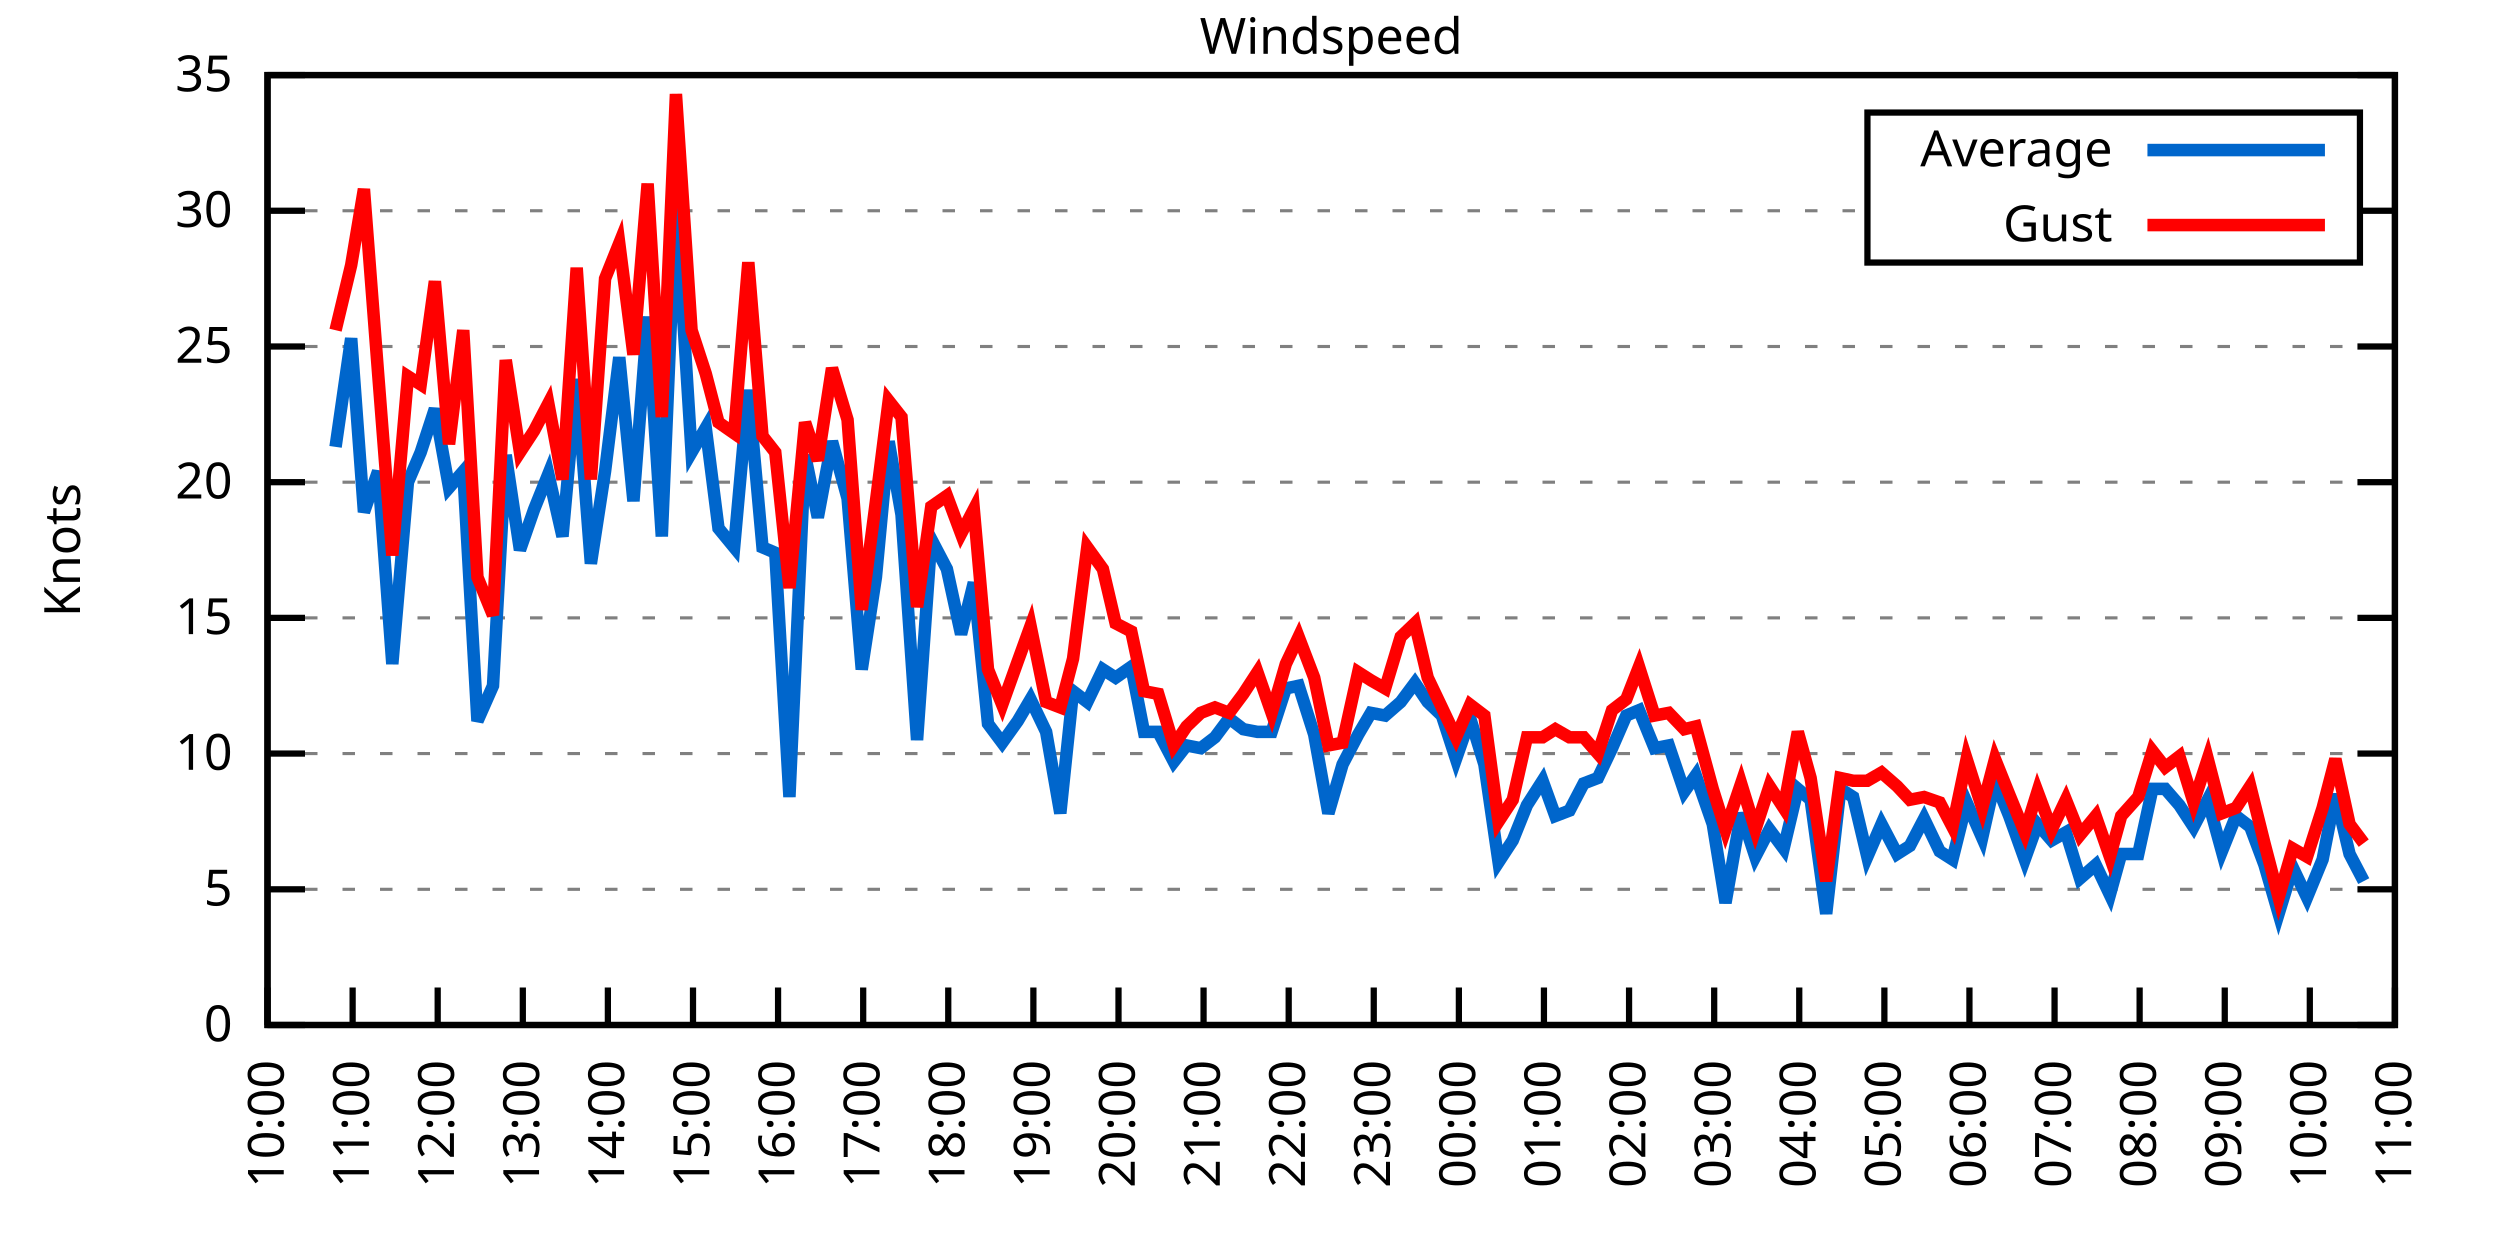
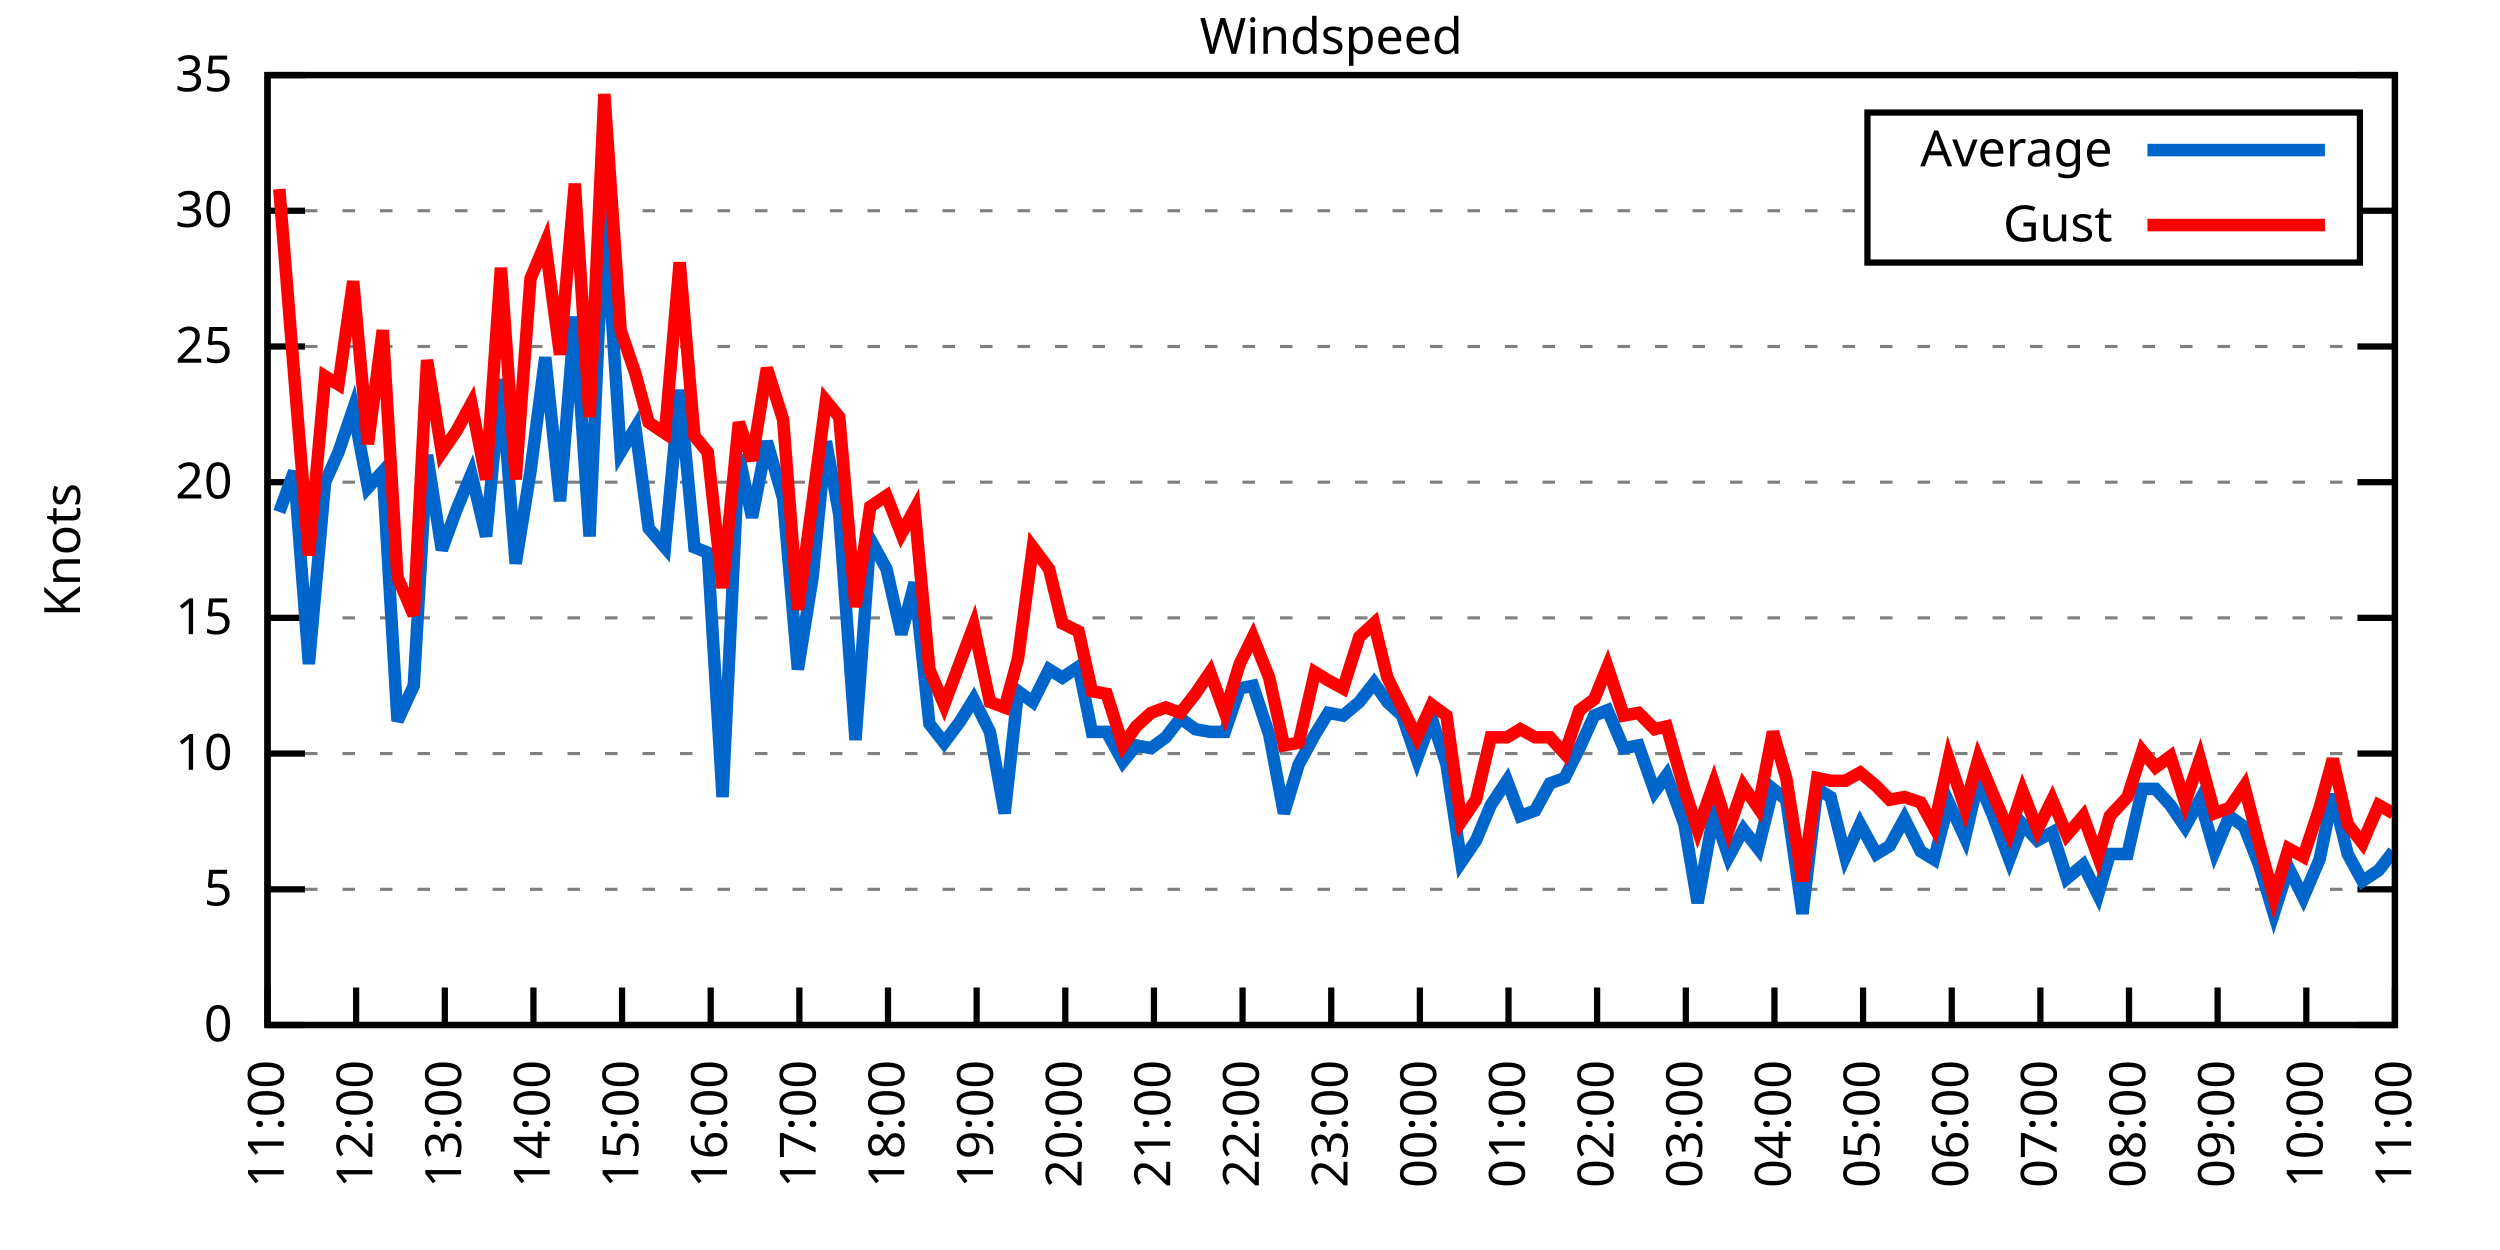
<svg xmlns="http://www.w3.org/2000/svg" xmlns:xlink="http://www.w3.org/1999/xlink" width="400" height="200" viewBox="0 0 400 200">
  <g id="gnuplot_canvas">
    <rect x="0" y="0" width="400" height="200" fill="none" />
    <defs>
      <circle id="gpDot" r="0.5" stroke-width="0.5" stroke="currentColor" />
      <path id="gpPt0" stroke-width="0.333" stroke="currentColor" d="M-1,0 h2 M0,-1 v2" />
      <path id="gpPt1" stroke-width="0.333" stroke="currentColor" d="M-1,-1 L1,1 M1,-1 L-1,1" />
      <path id="gpPt2" stroke-width="0.333" stroke="currentColor" d="M-1,0 L1,0 M0,-1 L0,1 M-1,-1 L1,1 M-1,1 L1,-1" />
      <rect id="gpPt3" stroke-width="0.333" stroke="currentColor" x="-1" y="-1" width="2" height="2" />
      <rect id="gpPt4" stroke-width="0.333" stroke="currentColor" fill="currentColor" x="-1" y="-1" width="2" height="2" />
      <circle id="gpPt5" stroke-width="0.333" stroke="currentColor" cx="0" cy="0" r="1" />
      <use xlink:href="#gpPt5" id="gpPt6" fill="currentColor" stroke="none" />
      <path id="gpPt7" stroke-width="0.333" stroke="currentColor" d="M0,-1.33 L-1.33,0.67 L1.33,0.67 z" />
      <use xlink:href="#gpPt7" id="gpPt8" fill="currentColor" stroke="none" />
      <use xlink:href="#gpPt7" id="gpPt9" stroke="currentColor" transform="rotate(180)" />
      <use xlink:href="#gpPt9" id="gpPt10" fill="currentColor" stroke="none" />
      <use xlink:href="#gpPt3" id="gpPt11" stroke="currentColor" transform="rotate(45)" />
      <use xlink:href="#gpPt11" id="gpPt12" fill="currentColor" stroke="none" />
      <path id="gpPt13" stroke-width="0.333" stroke="currentColor" d="M0,1.330 L1.265,0.411 L0.782,-1.067 L-0.782,-1.076 L-1.265,0.411 z" />
      <use xlink:href="#gpPt13" id="gpPt14" fill="currentColor" stroke="none" />
      <filter id="textbox" filterUnits="objectBoundingBox" x="0" y="0" height="1" width="1">
        <feFlood flood-color="white" flood-opacity="1" result="bgnd" />
        <feComposite in="SourceGraphic" in2="bgnd" operator="atop" />
      </filter>
      <filter id="greybox" filterUnits="objectBoundingBox" x="0" y="0" height="1" width="1">
        <feFlood flood-color="lightgrey" flood-opacity="1" result="grey" />
        <feComposite in="SourceGraphic" in2="grey" operator="atop" />
      </filter>
    </defs>
    <g fill="none" color="white" stroke="currentColor" stroke-width="1.00" stroke-linecap="butt" stroke-linejoin="miter">
</g>
    <g fill="none" color="black" stroke="currentColor" stroke-width="1.00" stroke-linecap="butt" stroke-linejoin="miter">
      <g stroke="none" shape-rendering="crispEdges">
        <polygon fill="rgb(255, 255, 255)" points="42.80,164.00 383.18,164.00 383.18,12.02 42.80,12.02 " />
      </g>
    </g>
    <g fill="none" color="black" stroke="currentColor" stroke-width="1.00" stroke-linecap="butt" stroke-linejoin="miter">
</g>
    <g fill="none" color="black" stroke="black" stroke-width="0.50" stroke-linecap="butt" stroke-linejoin="miter">
</g>
    <g fill="none" color="gray" stroke="currentColor" stroke-width="0.50" stroke-linecap="butt" stroke-linejoin="miter">
      <path stroke="gray" stroke-dasharray="2,4" class="gridline" d="M42.80,164.00 L383.19,164.00  " />
    </g>
    <g fill="none" color="gray" stroke="gray" stroke-width="1.00" stroke-linecap="butt" stroke-linejoin="miter">
</g>
    <g fill="none" color="black" stroke="currentColor" stroke-width="1.00" stroke-linecap="butt" stroke-linejoin="miter">
      <path stroke="black" d="M42.80,164.00 L48.80,164.00 M383.19,164.00 L377.19,164.00  " />
      <g transform="translate(37.20,166.60)" stroke="none" fill="black" font-family="Sans" font-size="8.00" text-anchor="end">
        <text>
          <tspan font-family="Sans"> 0</tspan>
        </text>
      </g>
    </g>
    <g fill="none" color="black" stroke="currentColor" stroke-width="1.00" stroke-linecap="butt" stroke-linejoin="miter">
</g>
    <g fill="none" color="black" stroke="black" stroke-width="0.50" stroke-linecap="butt" stroke-linejoin="miter">
</g>
    <g fill="none" color="gray" stroke="currentColor" stroke-width="0.50" stroke-linecap="butt" stroke-linejoin="miter">
      <path stroke="gray" stroke-dasharray="2,4" class="gridline" d="M42.80,142.29 L383.19,142.29  " />
    </g>
    <g fill="none" color="gray" stroke="gray" stroke-width="1.00" stroke-linecap="butt" stroke-linejoin="miter">
</g>
    <g fill="none" color="black" stroke="currentColor" stroke-width="1.00" stroke-linecap="butt" stroke-linejoin="miter">
      <path stroke="black" d="M42.80,142.29 L48.80,142.29 M383.19,142.29 L377.19,142.29  " />
      <g transform="translate(37.20,144.89)" stroke="none" fill="black" font-family="Sans" font-size="8.00" text-anchor="end">
        <text>
          <tspan font-family="Sans"> 5</tspan>
        </text>
      </g>
    </g>
    <g fill="none" color="black" stroke="currentColor" stroke-width="1.00" stroke-linecap="butt" stroke-linejoin="miter">
</g>
    <g fill="none" color="black" stroke="black" stroke-width="0.50" stroke-linecap="butt" stroke-linejoin="miter">
</g>
    <g fill="none" color="gray" stroke="currentColor" stroke-width="0.50" stroke-linecap="butt" stroke-linejoin="miter">
      <path stroke="gray" stroke-dasharray="2,4" class="gridline" d="M42.80,120.57 L383.19,120.57  " />
    </g>
    <g fill="none" color="gray" stroke="gray" stroke-width="1.00" stroke-linecap="butt" stroke-linejoin="miter">
</g>
    <g fill="none" color="black" stroke="currentColor" stroke-width="1.00" stroke-linecap="butt" stroke-linejoin="miter">
      <path stroke="black" d="M42.80,120.57 L48.80,120.57 M383.19,120.57 L377.19,120.57  " />
      <g transform="translate(37.20,123.17)" stroke="none" fill="black" font-family="Sans" font-size="8.00" text-anchor="end">
        <text>
          <tspan font-family="Sans"> 10</tspan>
        </text>
      </g>
    </g>
    <g fill="none" color="black" stroke="currentColor" stroke-width="1.00" stroke-linecap="butt" stroke-linejoin="miter">
</g>
    <g fill="none" color="black" stroke="black" stroke-width="0.50" stroke-linecap="butt" stroke-linejoin="miter">
</g>
    <g fill="none" color="gray" stroke="currentColor" stroke-width="0.50" stroke-linecap="butt" stroke-linejoin="miter">
      <path stroke="gray" stroke-dasharray="2,4" class="gridline" d="M42.80,98.86 L383.19,98.86  " />
    </g>
    <g fill="none" color="gray" stroke="gray" stroke-width="1.00" stroke-linecap="butt" stroke-linejoin="miter">
</g>
    <g fill="none" color="black" stroke="currentColor" stroke-width="1.00" stroke-linecap="butt" stroke-linejoin="miter">
      <path stroke="black" d="M42.80,98.86 L48.80,98.86 M383.19,98.86 L377.19,98.86  " />
      <g transform="translate(37.20,101.46)" stroke="none" fill="black" font-family="Sans" font-size="8.00" text-anchor="end">
        <text>
          <tspan font-family="Sans"> 15</tspan>
        </text>
      </g>
    </g>
    <g fill="none" color="black" stroke="currentColor" stroke-width="1.00" stroke-linecap="butt" stroke-linejoin="miter">
</g>
    <g fill="none" color="black" stroke="black" stroke-width="0.50" stroke-linecap="butt" stroke-linejoin="miter">
</g>
    <g fill="none" color="gray" stroke="currentColor" stroke-width="0.50" stroke-linecap="butt" stroke-linejoin="miter">
      <path stroke="gray" stroke-dasharray="2,4" class="gridline" d="M42.80,77.15 L383.19,77.15  " />
    </g>
    <g fill="none" color="gray" stroke="gray" stroke-width="1.00" stroke-linecap="butt" stroke-linejoin="miter">
</g>
    <g fill="none" color="black" stroke="currentColor" stroke-width="1.00" stroke-linecap="butt" stroke-linejoin="miter">
      <path stroke="black" d="M42.80,77.15 L48.80,77.15 M383.19,77.15 L377.19,77.15  " />
      <g transform="translate(37.20,79.75)" stroke="none" fill="black" font-family="Sans" font-size="8.00" text-anchor="end">
        <text>
          <tspan font-family="Sans"> 20</tspan>
        </text>
      </g>
    </g>
    <g fill="none" color="black" stroke="currentColor" stroke-width="1.00" stroke-linecap="butt" stroke-linejoin="miter">
</g>
    <g fill="none" color="black" stroke="black" stroke-width="0.50" stroke-linecap="butt" stroke-linejoin="miter">
</g>
    <g fill="none" color="gray" stroke="currentColor" stroke-width="0.50" stroke-linecap="butt" stroke-linejoin="miter">
      <path stroke="gray" stroke-dasharray="2,4" class="gridline" d="M42.80,55.44 L383.19,55.44  " />
    </g>
    <g fill="none" color="gray" stroke="gray" stroke-width="1.00" stroke-linecap="butt" stroke-linejoin="miter">
</g>
    <g fill="none" color="black" stroke="currentColor" stroke-width="1.00" stroke-linecap="butt" stroke-linejoin="miter">
      <path stroke="black" d="M42.80,55.44 L48.80,55.44 M383.19,55.44 L377.19,55.44  " />
      <g transform="translate(37.20,58.04)" stroke="none" fill="black" font-family="Sans" font-size="8.00" text-anchor="end">
        <text>
          <tspan font-family="Sans"> 25</tspan>
        </text>
      </g>
    </g>
    <g fill="none" color="black" stroke="currentColor" stroke-width="1.00" stroke-linecap="butt" stroke-linejoin="miter">
</g>
    <g fill="none" color="black" stroke="black" stroke-width="0.50" stroke-linecap="butt" stroke-linejoin="miter">
</g>
    <g fill="none" color="gray" stroke="currentColor" stroke-width="0.50" stroke-linecap="butt" stroke-linejoin="miter">
      <path stroke="gray" stroke-dasharray="2,4" class="gridline" d="M42.80,33.72 L298.79,33.72 M377.59,33.72 L383.19,33.72  " />
    </g>
    <g fill="none" color="gray" stroke="gray" stroke-width="1.00" stroke-linecap="butt" stroke-linejoin="miter">
</g>
    <g fill="none" color="black" stroke="currentColor" stroke-width="1.00" stroke-linecap="butt" stroke-linejoin="miter">
      <path stroke="black" d="M42.80,33.72 L48.80,33.72 M383.19,33.72 L377.19,33.72  " />
      <g transform="translate(37.20,36.32)" stroke="none" fill="black" font-family="Sans" font-size="8.00" text-anchor="end">
        <text>
          <tspan font-family="Sans"> 30</tspan>
        </text>
      </g>
    </g>
    <g fill="none" color="black" stroke="currentColor" stroke-width="1.00" stroke-linecap="butt" stroke-linejoin="miter">
</g>
    <g fill="none" color="black" stroke="black" stroke-width="0.50" stroke-linecap="butt" stroke-linejoin="miter">
</g>
    <g fill="none" color="gray" stroke="currentColor" stroke-width="0.50" stroke-linecap="butt" stroke-linejoin="miter">
      <path stroke="gray" stroke-dasharray="2,4" class="gridline" d="M42.80,12.01 L383.19,12.01  " />
    </g>
    <g fill="none" color="gray" stroke="gray" stroke-width="1.00" stroke-linecap="butt" stroke-linejoin="miter">
</g>
    <g fill="none" color="black" stroke="currentColor" stroke-width="1.00" stroke-linecap="butt" stroke-linejoin="miter">
      <path stroke="black" d="M42.80,12.01 L48.80,12.01 M383.19,12.01 L377.19,12.01  " />
      <g transform="translate(37.20,14.61)" stroke="none" fill="black" font-family="Sans" font-size="8.00" text-anchor="end">
        <text>
          <tspan font-family="Sans"> 35</tspan>
        </text>
      </g>
    </g>
    <g fill="none" color="black" stroke="currentColor" stroke-width="1.00" stroke-linecap="butt" stroke-linejoin="miter">
      <path stroke="black" d="M42.80,164.00 L42.80,158.00  " />
      <g transform="translate(45.40,169.60) rotate(270.00)" stroke="none" fill="black" font-family="Sans" font-size="8.00" text-anchor="end">
        <text>
-           <tspan font-family="Sans">10:00</tspan>
-         </text>
-       </g>
-     </g>
-     <g fill="none" color="black" stroke="currentColor" stroke-width="1.00" stroke-linecap="butt" stroke-linejoin="miter">
-       <path stroke="black" d="M56.42,164.00 L56.42,158.00  " />
-       <g transform="translate(59.02,169.60) rotate(270.00)" stroke="none" fill="black" font-family="Sans" font-size="8.00" text-anchor="end">
-         <text>
          <tspan font-family="Sans">11:00</tspan>
        </text>
      </g>
    </g>
    <g fill="none" color="black" stroke="currentColor" stroke-width="1.00" stroke-linecap="butt" stroke-linejoin="miter">
-       <path stroke="black" d="M70.03,164.00 L70.03,158.00  " />
-       <g transform="translate(72.63,169.60) rotate(270.00)" stroke="none" fill="black" font-family="Sans" font-size="8.00" text-anchor="end">
+       <path stroke="black" d="M56.98,164.00 L56.98,158.00  " />
+       <g transform="translate(59.58,169.60) rotate(270.00)" stroke="none" fill="black" font-family="Sans" font-size="8.00" text-anchor="end">
        <text>
          <tspan font-family="Sans">12:00</tspan>
        </text>
      </g>
    </g>
    <g fill="none" color="black" stroke="currentColor" stroke-width="1.00" stroke-linecap="butt" stroke-linejoin="miter">
-       <path stroke="black" d="M83.65,164.00 L83.65,158.00  " />
-       <g transform="translate(86.25,169.60) rotate(270.00)" stroke="none" fill="black" font-family="Sans" font-size="8.00" text-anchor="end">
+       <path stroke="black" d="M71.17,164.00 L71.17,158.00  " />
+       <g transform="translate(73.77,169.60) rotate(270.00)" stroke="none" fill="black" font-family="Sans" font-size="8.00" text-anchor="end">
        <text>
          <tspan font-family="Sans">13:00</tspan>
        </text>
      </g>
    </g>
    <g fill="none" color="black" stroke="currentColor" stroke-width="1.00" stroke-linecap="butt" stroke-linejoin="miter">
-       <path stroke="black" d="M97.26,164.00 L97.26,158.00  " />
-       <g transform="translate(99.86,169.60) rotate(270.00)" stroke="none" fill="black" font-family="Sans" font-size="8.00" text-anchor="end">
+       <path stroke="black" d="M85.35,164.00 L85.35,158.00  " />
+       <g transform="translate(87.95,169.60) rotate(270.00)" stroke="none" fill="black" font-family="Sans" font-size="8.00" text-anchor="end">
        <text>
          <tspan font-family="Sans">14:00</tspan>
        </text>
      </g>
    </g>
    <g fill="none" color="black" stroke="currentColor" stroke-width="1.00" stroke-linecap="butt" stroke-linejoin="miter">
-       <path stroke="black" d="M110.88,164.00 L110.88,158.00  " />
-       <g transform="translate(113.48,169.60) rotate(270.00)" stroke="none" fill="black" font-family="Sans" font-size="8.00" text-anchor="end">
+       <path stroke="black" d="M99.53,164.00 L99.53,158.00  " />
+       <g transform="translate(102.13,169.60) rotate(270.00)" stroke="none" fill="black" font-family="Sans" font-size="8.00" text-anchor="end">
        <text>
          <tspan font-family="Sans">15:00</tspan>
        </text>
      </g>
    </g>
    <g fill="none" color="black" stroke="currentColor" stroke-width="1.00" stroke-linecap="butt" stroke-linejoin="miter">
-       <path stroke="black" d="M124.49,164.00 L124.49,158.00  " />
-       <g transform="translate(127.09,169.60) rotate(270.00)" stroke="none" fill="black" font-family="Sans" font-size="8.00" text-anchor="end">
+       <path stroke="black" d="M113.71,164.00 L113.71,158.00  " />
+       <g transform="translate(116.31,169.60) rotate(270.00)" stroke="none" fill="black" font-family="Sans" font-size="8.00" text-anchor="end">
        <text>
          <tspan font-family="Sans">16:00</tspan>
        </text>
      </g>
    </g>
    <g fill="none" color="black" stroke="currentColor" stroke-width="1.00" stroke-linecap="butt" stroke-linejoin="miter">
-       <path stroke="black" d="M138.11,164.00 L138.11,158.00  " />
-       <g transform="translate(140.71,169.60) rotate(270.00)" stroke="none" fill="black" font-family="Sans" font-size="8.00" text-anchor="end">
+       <path stroke="black" d="M127.90,164.00 L127.90,158.00  " />
+       <g transform="translate(130.50,169.60) rotate(270.00)" stroke="none" fill="black" font-family="Sans" font-size="8.00" text-anchor="end">
        <text>
          <tspan font-family="Sans">17:00</tspan>
        </text>
      </g>
    </g>
    <g fill="none" color="black" stroke="currentColor" stroke-width="1.00" stroke-linecap="butt" stroke-linejoin="miter">
-       <path stroke="black" d="M151.72,164.00 L151.72,158.00  " />
-       <g transform="translate(154.32,169.60) rotate(270.00)" stroke="none" fill="black" font-family="Sans" font-size="8.00" text-anchor="end">
+       <path stroke="black" d="M142.08,164.00 L142.08,158.00  " />
+       <g transform="translate(144.68,169.60) rotate(270.00)" stroke="none" fill="black" font-family="Sans" font-size="8.00" text-anchor="end">
        <text>
          <tspan font-family="Sans">18:00</tspan>
        </text>
      </g>
    </g>
    <g fill="none" color="black" stroke="currentColor" stroke-width="1.00" stroke-linecap="butt" stroke-linejoin="miter">
-       <path stroke="black" d="M165.34,164.00 L165.34,158.00  " />
-       <g transform="translate(167.94,169.60) rotate(270.00)" stroke="none" fill="black" font-family="Sans" font-size="8.00" text-anchor="end">
+       <path stroke="black" d="M156.26,164.00 L156.26,158.00  " />
+       <g transform="translate(158.86,169.60) rotate(270.00)" stroke="none" fill="black" font-family="Sans" font-size="8.00" text-anchor="end">
        <text>
          <tspan font-family="Sans">19:00</tspan>
        </text>
      </g>
    </g>
    <g fill="none" color="black" stroke="currentColor" stroke-width="1.00" stroke-linecap="butt" stroke-linejoin="miter">
-       <path stroke="black" d="M178.96,164.00 L178.96,158.00  " />
-       <g transform="translate(181.56,169.60) rotate(270.00)" stroke="none" fill="black" font-family="Sans" font-size="8.00" text-anchor="end">
+       <path stroke="black" d="M170.45,164.00 L170.45,158.00  " />
+       <g transform="translate(173.05,169.60) rotate(270.00)" stroke="none" fill="black" font-family="Sans" font-size="8.00" text-anchor="end">
        <text>
          <tspan font-family="Sans">20:00</tspan>
        </text>
      </g>
    </g>
    <g fill="none" color="black" stroke="currentColor" stroke-width="1.00" stroke-linecap="butt" stroke-linejoin="miter">
-       <path stroke="black" d="M192.57,164.00 L192.57,158.00  " />
-       <g transform="translate(195.17,169.60) rotate(270.00)" stroke="none" fill="black" font-family="Sans" font-size="8.00" text-anchor="end">
+       <path stroke="black" d="M184.63,164.00 L184.63,158.00  " />
+       <g transform="translate(187.23,169.60) rotate(270.00)" stroke="none" fill="black" font-family="Sans" font-size="8.00" text-anchor="end">
        <text>
          <tspan font-family="Sans">21:00</tspan>
        </text>
      </g>
    </g>
    <g fill="none" color="black" stroke="currentColor" stroke-width="1.00" stroke-linecap="butt" stroke-linejoin="miter">
-       <path stroke="black" d="M206.19,164.00 L206.19,158.00  " />
-       <g transform="translate(208.79,169.60) rotate(270.00)" stroke="none" fill="black" font-family="Sans" font-size="8.00" text-anchor="end">
+       <path stroke="black" d="M198.81,164.00 L198.81,158.00  " />
+       <g transform="translate(201.41,169.60) rotate(270.00)" stroke="none" fill="black" font-family="Sans" font-size="8.00" text-anchor="end">
        <text>
          <tspan font-family="Sans">22:00</tspan>
        </text>
      </g>
    </g>
    <g fill="none" color="black" stroke="currentColor" stroke-width="1.00" stroke-linecap="butt" stroke-linejoin="miter">
-       <path stroke="black" d="M219.80,164.00 L219.80,158.00  " />
-       <g transform="translate(222.40,169.60) rotate(270.00)" stroke="none" fill="black" font-family="Sans" font-size="8.00" text-anchor="end">
+       <path stroke="black" d="M213.00,164.00 L213.00,158.00  " />
+       <g transform="translate(215.60,169.60) rotate(270.00)" stroke="none" fill="black" font-family="Sans" font-size="8.00" text-anchor="end">
        <text>
          <tspan font-family="Sans">23:00</tspan>
        </text>
      </g>
    </g>
    <g fill="none" color="black" stroke="currentColor" stroke-width="1.00" stroke-linecap="butt" stroke-linejoin="miter">
-       <path stroke="black" d="M233.42,164.00 L233.42,158.00  " />
-       <g transform="translate(236.02,169.60) rotate(270.00)" stroke="none" fill="black" font-family="Sans" font-size="8.00" text-anchor="end">
+       <path stroke="black" d="M227.18,164.00 L227.18,158.00  " />
+       <g transform="translate(229.78,169.60) rotate(270.00)" stroke="none" fill="black" font-family="Sans" font-size="8.00" text-anchor="end">
        <text>
          <tspan font-family="Sans">00:00</tspan>
        </text>
      </g>
    </g>
    <g fill="none" color="black" stroke="currentColor" stroke-width="1.00" stroke-linecap="butt" stroke-linejoin="miter">
-       <path stroke="black" d="M247.03,164.00 L247.03,158.00  " />
-       <g transform="translate(249.63,169.60) rotate(270.00)" stroke="none" fill="black" font-family="Sans" font-size="8.00" text-anchor="end">
+       <path stroke="black" d="M241.36,164.00 L241.36,158.00  " />
+       <g transform="translate(243.96,169.60) rotate(270.00)" stroke="none" fill="black" font-family="Sans" font-size="8.00" text-anchor="end">
        <text>
          <tspan font-family="Sans">01:00</tspan>
        </text>
      </g>
    </g>
    <g fill="none" color="black" stroke="currentColor" stroke-width="1.00" stroke-linecap="butt" stroke-linejoin="miter">
-       <path stroke="black" d="M260.65,164.00 L260.65,158.00  " />
-       <g transform="translate(263.25,169.60) rotate(270.00)" stroke="none" fill="black" font-family="Sans" font-size="8.00" text-anchor="end">
+       <path stroke="black" d="M255.54,164.00 L255.54,158.00  " />
+       <g transform="translate(258.14,169.60) rotate(270.00)" stroke="none" fill="black" font-family="Sans" font-size="8.00" text-anchor="end">
        <text>
          <tspan font-family="Sans">02:00</tspan>
        </text>
      </g>
    </g>
    <g fill="none" color="black" stroke="currentColor" stroke-width="1.00" stroke-linecap="butt" stroke-linejoin="miter">
-       <path stroke="black" d="M274.27,164.00 L274.27,158.00  " />
-       <g transform="translate(276.87,169.60) rotate(270.00)" stroke="none" fill="black" font-family="Sans" font-size="8.00" text-anchor="end">
+       <path stroke="black" d="M269.73,164.00 L269.73,158.00  " />
+       <g transform="translate(272.33,169.60) rotate(270.00)" stroke="none" fill="black" font-family="Sans" font-size="8.00" text-anchor="end">
        <text>
          <tspan font-family="Sans">03:00</tspan>
        </text>
      </g>
    </g>
    <g fill="none" color="black" stroke="currentColor" stroke-width="1.00" stroke-linecap="butt" stroke-linejoin="miter">
-       <path stroke="black" d="M287.88,164.00 L287.88,158.00  " />
-       <g transform="translate(290.48,169.60) rotate(270.00)" stroke="none" fill="black" font-family="Sans" font-size="8.00" text-anchor="end">
+       <path stroke="black" d="M283.91,164.00 L283.91,158.00  " />
+       <g transform="translate(286.51,169.60) rotate(270.00)" stroke="none" fill="black" font-family="Sans" font-size="8.00" text-anchor="end">
        <text>
          <tspan font-family="Sans">04:00</tspan>
        </text>
      </g>
    </g>
    <g fill="none" color="black" stroke="currentColor" stroke-width="1.00" stroke-linecap="butt" stroke-linejoin="miter">
-       <path stroke="black" d="M301.50,164.00 L301.50,158.00  " />
-       <g transform="translate(304.10,169.60) rotate(270.00)" stroke="none" fill="black" font-family="Sans" font-size="8.00" text-anchor="end">
+       <path stroke="black" d="M298.09,164.00 L298.09,158.00  " />
+       <g transform="translate(300.69,169.60) rotate(270.00)" stroke="none" fill="black" font-family="Sans" font-size="8.00" text-anchor="end">
        <text>
          <tspan font-family="Sans">05:00</tspan>
        </text>
      </g>
    </g>
    <g fill="none" color="black" stroke="currentColor" stroke-width="1.00" stroke-linecap="butt" stroke-linejoin="miter">
-       <path stroke="black" d="M315.11,164.00 L315.11,158.00  " />
-       <g transform="translate(317.71,169.60) rotate(270.00)" stroke="none" fill="black" font-family="Sans" font-size="8.00" text-anchor="end">
+       <path stroke="black" d="M312.28,164.00 L312.28,158.00  " />
+       <g transform="translate(314.88,169.60) rotate(270.00)" stroke="none" fill="black" font-family="Sans" font-size="8.00" text-anchor="end">
        <text>
          <tspan font-family="Sans">06:00</tspan>
        </text>
      </g>
    </g>
    <g fill="none" color="black" stroke="currentColor" stroke-width="1.00" stroke-linecap="butt" stroke-linejoin="miter">
-       <path stroke="black" d="M328.73,164.00 L328.73,158.00  " />
-       <g transform="translate(331.33,169.60) rotate(270.00)" stroke="none" fill="black" font-family="Sans" font-size="8.00" text-anchor="end">
+       <path stroke="black" d="M326.46,164.00 L326.46,158.00  " />
+       <g transform="translate(329.06,169.60) rotate(270.00)" stroke="none" fill="black" font-family="Sans" font-size="8.00" text-anchor="end">
        <text>
          <tspan font-family="Sans">07:00</tspan>
        </text>
      </g>
    </g>
    <g fill="none" color="black" stroke="currentColor" stroke-width="1.00" stroke-linecap="butt" stroke-linejoin="miter">
-       <path stroke="black" d="M342.34,164.00 L342.34,158.00  " />
-       <g transform="translate(344.94,169.60) rotate(270.00)" stroke="none" fill="black" font-family="Sans" font-size="8.00" text-anchor="end">
+       <path stroke="black" d="M340.64,164.00 L340.64,158.00  " />
+       <g transform="translate(343.24,169.60) rotate(270.00)" stroke="none" fill="black" font-family="Sans" font-size="8.00" text-anchor="end">
        <text>
          <tspan font-family="Sans">08:00</tspan>
        </text>
      </g>
    </g>
    <g fill="none" color="black" stroke="currentColor" stroke-width="1.00" stroke-linecap="butt" stroke-linejoin="miter">
-       <path stroke="black" d="M355.96,164.00 L355.96,158.00  " />
-       <g transform="translate(358.56,169.60) rotate(270.00)" stroke="none" fill="black" font-family="Sans" font-size="8.00" text-anchor="end">
+       <path stroke="black" d="M354.82,164.00 L354.82,158.00  " />
+       <g transform="translate(357.42,169.60) rotate(270.00)" stroke="none" fill="black" font-family="Sans" font-size="8.00" text-anchor="end">
        <text>
          <tspan font-family="Sans">09:00</tspan>
        </text>
      </g>
    </g>
    <g fill="none" color="black" stroke="currentColor" stroke-width="1.00" stroke-linecap="butt" stroke-linejoin="miter">
-       <path stroke="black" d="M369.57,164.00 L369.57,158.00  " />
-       <g transform="translate(372.17,169.60) rotate(270.00)" stroke="none" fill="black" font-family="Sans" font-size="8.00" text-anchor="end">
+       <path stroke="black" d="M369.01,164.00 L369.01,158.00  " />
+       <g transform="translate(371.61,169.60) rotate(270.00)" stroke="none" fill="black" font-family="Sans" font-size="8.00" text-anchor="end">
        <text>
          <tspan font-family="Sans">10:00</tspan>
        </text>
      </g>
    </g>
    <g fill="none" color="black" stroke="currentColor" stroke-width="1.00" stroke-linecap="butt" stroke-linejoin="miter">
      <path stroke="black" d="M383.19,164.00 L383.19,158.00  " />
      <g transform="translate(385.79,169.60) rotate(270.00)" stroke="none" fill="black" font-family="Sans" font-size="8.00" text-anchor="end">
        <text>
          <tspan font-family="Sans">11:00</tspan>
        </text>
      </g>
    </g>
    <g fill="none" color="black" stroke="currentColor" stroke-width="1.00" stroke-linecap="butt" stroke-linejoin="miter">
</g>
    <g fill="none" color="black" stroke="currentColor" stroke-width="1.00" stroke-linecap="butt" stroke-linejoin="miter">
      <path stroke="black" d="M42.80,12.01 L42.80,164.00 L383.19,164.00 L383.19,12.01 L42.80,12.01 Z  " />
    </g>
    <g fill="none" color="black" stroke="currentColor" stroke-width="1.00" stroke-linecap="butt" stroke-linejoin="miter">
</g>
    <g fill="none" color="black" stroke="currentColor" stroke-width="1.00" stroke-linecap="butt" stroke-linejoin="miter">
      <path stroke="black" d="M298.79,42.01 L298.79,18.01 L377.59,18.01 L377.59,42.01 L298.79,42.01 Z  " />
    </g>
    <g id="Windspeed_plot_1">
      <g fill="none" color="white" stroke="black" stroke-width="2.00" stroke-linecap="butt" stroke-linejoin="miter">
</g>
      <g fill="none" color="black" stroke="currentColor" stroke-width="2.00" stroke-linecap="butt" stroke-linejoin="miter">
        <g transform="translate(337.99,26.61)" stroke="none" fill="black" font-family="Sans" font-size="8.00" text-anchor="end">
          <text>
            <tspan font-family="Sans">Average</tspan>
          </text>
        </g>
      </g>
      <g fill="none" color="black" stroke="currentColor" stroke-width="2.00" stroke-linecap="butt" stroke-linejoin="miter">
-         <path stroke="rgb(  0, 102, 204)" d="M343.59,24.01 L371.99,24.01 M53.69,71.50 L56.19,54.13 L58.23,81.93 L60.50,75.41 L62.77,106.24 L65.27,77.15   L67.31,72.37 L69.58,65.42 L71.85,78.02 L74.12,75.41 L76.39,115.36 L78.88,109.72 L80.92,72.81 L83.19,88.00   L85.46,81.49 L87.73,75.85 L90.00,85.83 L92.27,60.65 L94.54,90.18 L96.81,75.41 L99.08,57.17 L101.35,80.19   L103.62,50.66 L105.89,85.83 L108.15,32.42 L110.65,72.37 L112.92,68.46 L114.96,84.53 L117.46,87.57 L119.73,62.38   L122.00,87.57 L124.04,88.44 L126.31,127.52 L128.81,72.81 L130.85,82.79 L133.12,70.63 L135.61,79.75 L137.88,107.11   L140.15,92.35 L142.19,70.63 L144.24,82.36 L146.73,118.40 L149.00,86.27 L151.50,91.04 L153.77,101.47 L155.81,93.22   L158.08,115.80 L160.35,118.84 L162.84,115.36 L164.89,111.89 L167.38,117.10 L169.65,130.13 L171.69,110.59 L173.96,112.32   L176.46,107.11 L178.50,108.42 L181.00,106.68 L183.04,117.10 L185.31,117.10 L187.81,121.88 L189.85,119.27 L192.12,119.71   L194.39,117.97 L196.66,114.93 L198.93,116.67 L201.19,117.10 L203.46,117.10 L205.73,110.15 L207.78,109.72 L210.27,117.53   L212.54,130.13 L214.81,122.31 L217.31,117.53 L219.35,114.06 L221.62,114.49 L224.11,112.32 L226.38,109.28 L228.43,112.32   L230.70,114.49 L232.96,121.44 L235.23,114.93 L237.50,122.31 L239.77,137.94 L242.04,134.47 L244.31,128.83 L246.81,124.92   L248.85,130.56 L251.12,129.69 L253.39,125.35 L255.66,124.48 L257.93,119.71 L260.20,114.49 L262.24,113.63 L264.73,119.71   L267.00,119.27 L269.50,126.65 L271.32,124.05 L274.04,131.86 L276.08,144.46 L278.58,130.13 L280.85,137.08 L283.12,132.73   L285.38,135.77 L287.65,126.22 L289.70,127.96 L292.19,146.20 L294.46,126.22 L296.50,127.52 L298.77,137.08 L301.04,131.86   L303.54,136.64 L305.58,135.34 L307.85,131.00 L310.35,136.21 L312.39,137.51 L314.66,128.39 L317.15,134.04 L319.20,124.92   L321.47,130.56 L323.96,137.51 L326.00,131.86 L328.27,134.47 L330.54,133.17 L332.81,140.55 L335.31,138.38 L337.58,143.16   L339.39,136.64 L342.12,136.64 L344.39,126.22 L346.43,126.22 L348.70,128.83 L350.97,132.30 L353.24,127.96 L355.50,136.21   L357.77,130.56 L360.04,132.30 L362.31,138.38 L364.58,146.20 L366.85,138.81 L369.12,143.59 L371.62,137.51 L373.66,127.09   L375.93,136.64 L378.20,140.98  " />
+         <path stroke="rgb(  0, 102, 204)" d="M343.59,24.01 L371.99,24.01 M44.69,81.93 L47.05,75.41 L49.42,106.24 L52.02,77.15 L54.15,72.37 L56.51,65.42   L58.87,78.02 L61.24,75.41 L63.60,115.36 L66.20,109.72 L68.33,72.81 L70.69,88.00 L73.06,81.49 L75.42,75.85   L77.78,85.83 L80.15,60.65 L82.51,90.18 L84.88,75.41 L87.24,57.17 L89.60,80.19 L91.97,50.66 L94.33,85.83   L96.70,32.42 L99.30,72.37 L101.66,68.46 L103.79,84.53 L106.39,87.57 L108.75,62.38 L111.11,87.57 L113.24,88.44   L115.61,127.52 L118.21,72.81 L120.33,82.79 L122.70,70.63 L125.30,79.75 L127.66,107.11 L130.02,92.35 L132.15,70.63   L134.28,82.36 L136.88,118.40 L139.24,86.27 L141.84,91.04 L144.21,101.47 L146.34,93.22 L148.70,115.80 L151.06,118.84   L153.66,115.36 L155.79,111.89 L158.39,117.10 L160.75,130.13 L162.88,110.59 L165.25,112.32 L167.85,107.11 L169.97,108.42   L172.57,106.68 L174.70,117.10 L177.06,117.10 L179.67,121.88 L181.79,119.27 L184.16,119.71 L186.52,117.97 L188.88,114.93   L191.25,116.67 L193.61,117.10 L195.98,117.10 L198.34,110.15 L200.47,109.72 L203.07,117.53 L205.43,130.13 L207.79,122.31   L210.39,117.53 L212.52,114.06 L214.89,114.49 L217.49,112.32 L219.85,109.28 L221.98,112.32 L224.34,114.49 L226.71,121.44   L229.07,114.93 L231.43,122.31 L233.80,137.94 L236.16,134.47 L238.52,128.83 L241.12,124.92 L243.25,130.56 L245.62,129.69   L247.98,125.35 L250.34,124.48 L252.71,119.71 L255.07,114.49 L257.20,113.63 L259.80,119.71 L262.16,119.27 L264.76,126.65   L266.65,124.05 L269.49,131.86 L271.62,144.46 L274.22,130.13 L276.58,137.08 L278.95,132.73 L281.31,135.77 L283.67,126.22   L285.80,127.96 L288.40,146.20 L290.76,126.22 L292.89,127.52 L295.26,137.08 L297.62,131.86 L300.22,136.64 L302.35,135.34   L304.71,131.00 L307.31,136.21 L309.44,137.51 L311.80,128.39 L314.40,134.04 L316.53,124.92 L318.89,130.56 L321.49,137.51   L323.62,131.86 L325.99,134.47 L328.35,133.17 L330.71,140.55 L333.31,138.38 L335.68,143.16 L337.57,136.64 L340.40,136.64   L342.77,126.22 L344.90,126.22 L347.26,128.83 L349.62,132.30 L351.99,127.96 L354.35,136.21 L356.72,130.56 L359.08,132.30   L361.44,138.38 L363.81,146.20 L366.17,138.81 L368.53,143.59 L371.13,137.51 L373.26,127.09 L375.63,136.64 L377.99,140.98   L380.59,139.25 L382.95,136.21  " />
      </g>
    </g>
    <g id="Windspeed_plot_2">
      <g fill="none" color="black" stroke="currentColor" stroke-width="2.00" stroke-linecap="butt" stroke-linejoin="miter">
        <g transform="translate(337.99,38.61)" stroke="none" fill="black" font-family="Sans" font-size="8.00" text-anchor="end">
          <text>
            <tspan font-family="Sans">Gust</tspan>
          </text>
        </g>
      </g>
      <g fill="none" color="black" stroke="currentColor" stroke-width="2.00" stroke-linecap="butt" stroke-linejoin="miter">
-         <path stroke="rgb(255,   0,   0)" d="M343.59,36.01 L371.99,36.01 M53.69,52.83 L56.19,42.41 L58.23,30.25 L60.50,59.78 L62.77,88.87 L65.27,60.21   L67.31,61.52 L69.58,45.01 L71.85,71.07 L74.12,52.83 L76.39,92.35 L78.88,98.43 L80.92,57.61 L83.19,72.37   L85.46,68.90 L87.73,64.56 L90.00,76.71 L92.27,42.84 L94.54,76.71 L96.81,44.58 L99.08,38.93 L101.35,56.74   L103.62,29.38 L105.89,66.73 L108.15,15.05 L110.65,52.83 L112.92,59.78 L114.96,67.59 L117.46,69.33 L119.73,41.97   L122.00,69.77 L124.04,72.37 L126.31,94.08 L128.81,67.59 L130.85,73.67 L133.12,58.91 L135.61,67.16 L137.88,97.56   L140.15,80.19 L142.19,64.12 L144.24,66.73 L146.73,97.12 L149.00,81.06 L151.50,79.32 L153.77,85.40 L155.81,81.49   L158.08,107.11 L160.35,112.76 L162.84,105.81 L164.89,100.16 L167.38,112.32 L169.65,113.19 L171.69,105.38 L173.96,87.57   L176.46,91.04 L178.50,99.73 L181.00,101.03 L183.04,110.59 L185.31,111.02 L187.81,119.27 L189.85,116.23 L192.12,114.06   L194.39,113.19 L196.66,114.06 L198.93,111.02 L201.19,107.55 L203.46,114.06 L205.73,106.24 L207.78,101.90 L210.27,108.42   L212.54,119.27 L214.81,118.84 L217.31,107.55 L219.35,108.85 L221.62,110.15 L224.11,101.90 L226.38,99.73 L228.43,108.42   L230.70,113.19 L232.96,117.97 L235.23,112.76 L237.50,114.49 L239.77,131.43 L242.04,127.96 L244.31,117.97 L246.81,117.97   L248.85,116.67 L251.12,117.97 L253.39,117.97 L255.66,120.57 L257.93,113.63 L260.20,111.89 L262.24,106.68 L264.73,114.49   L267.00,114.06 L269.50,116.67 L271.32,116.23 L274.04,126.22 L276.08,132.73 L278.58,125.35 L280.85,132.73 L283.12,125.79   L285.38,129.26 L287.65,117.10 L289.70,124.48 L292.19,140.98 L294.46,124.48 L296.50,124.92 L298.77,124.92 L301.04,123.61   L303.54,125.79 L305.58,127.96 L307.85,127.52 L310.35,128.39 L312.39,132.30 L314.66,121.44 L317.15,129.26 L319.20,121.44   L321.47,127.09 L323.96,133.17 L326.00,126.65 L328.27,132.73 L330.54,127.96 L332.81,133.60 L335.31,130.56 L337.58,137.08   L339.39,130.56 L342.12,127.52 L344.39,120.14 L346.43,122.75 L348.70,121.01 L350.97,128.39 L353.24,121.44 L355.50,130.13   L357.77,129.26 L360.04,125.79 L362.31,134.90 L364.58,143.59 L366.85,135.77 L369.12,137.08 L371.62,129.26 L373.66,121.44   L375.93,131.86 L378.20,134.90  " />
+         <path stroke="rgb(255,   0,   0)" d="M343.59,36.01 L371.99,36.01 M44.69,30.25 L47.05,59.78 L49.42,88.87 L52.02,60.21 L54.15,61.52 L56.51,45.01   L58.87,71.07 L61.24,52.83 L63.60,92.35 L66.20,98.43 L68.33,57.61 L70.69,72.37 L73.06,68.90 L75.42,64.56   L77.78,76.71 L80.15,42.84 L82.51,76.71 L84.88,44.58 L87.24,38.93 L89.60,56.74 L91.97,29.38 L94.33,66.73   L96.70,15.05 L99.30,52.83 L101.66,59.78 L103.79,67.59 L106.39,69.33 L108.75,41.97 L111.11,69.77 L113.24,72.37   L115.61,94.08 L118.21,67.59 L120.33,73.67 L122.70,58.91 L125.30,67.16 L127.66,97.56 L130.02,80.19 L132.15,64.12   L134.28,66.73 L136.88,97.12 L139.24,81.06 L141.84,79.32 L144.21,85.40 L146.34,81.49 L148.70,107.11 L151.06,112.76   L153.66,105.81 L155.79,100.16 L158.39,112.32 L160.75,113.19 L162.88,105.38 L165.25,87.57 L167.85,91.04 L169.97,99.73   L172.57,101.03 L174.70,110.59 L177.06,111.02 L179.67,119.27 L181.79,116.23 L184.16,114.06 L186.52,113.19 L188.88,114.06   L191.25,111.02 L193.61,107.55 L195.98,114.06 L198.34,106.24 L200.47,101.90 L203.07,108.42 L205.43,119.27 L207.79,118.84   L210.39,107.55 L212.52,108.85 L214.89,110.15 L217.49,101.90 L219.85,99.73 L221.98,108.42 L224.34,113.19 L226.71,117.97   L229.07,112.76 L231.43,114.49 L233.80,131.43 L236.16,127.96 L238.52,117.97 L241.12,117.97 L243.25,116.67 L245.62,117.97   L247.98,117.97 L250.34,120.57 L252.71,113.63 L255.07,111.89 L257.20,106.68 L259.80,114.49 L262.16,114.06 L264.76,116.67   L266.65,116.23 L269.49,126.22 L271.62,132.73 L274.22,125.35 L276.58,132.73 L278.95,125.79 L281.31,129.26 L283.67,117.10   L285.80,124.48 L288.40,140.98 L290.76,124.48 L292.89,124.92 L295.26,124.92 L297.62,123.61 L300.22,125.79 L302.35,127.96   L304.71,127.52 L307.31,128.39 L309.44,132.30 L311.80,121.44 L314.40,129.26 L316.53,121.44 L318.89,127.09 L321.49,133.17   L323.62,126.65 L325.99,132.73 L328.35,127.96 L330.71,133.60 L333.31,130.56 L335.68,137.08 L337.57,130.56 L340.40,127.52   L342.77,120.14 L344.90,122.75 L347.26,121.01 L349.62,128.39 L351.99,121.44 L354.35,130.13 L356.72,129.26 L359.08,125.79   L361.44,134.90 L363.81,143.59 L366.17,135.77 L368.53,137.08 L371.13,129.26 L373.26,121.44 L375.63,131.86 L377.99,134.90   L380.59,128.83 L382.95,130.13  " />
      </g>
    </g>
    <g fill="none" color="black" stroke="currentColor" stroke-width="2.00" stroke-linecap="butt" stroke-linejoin="miter">
</g>
    <g fill="none" color="black" stroke="black" stroke-width="1.00" stroke-linecap="butt" stroke-linejoin="miter">
</g>
    <g fill="none" color="black" stroke="currentColor" stroke-width="1.00" stroke-linecap="butt" stroke-linejoin="miter">
      <path stroke="black" d="M42.80,12.01 L42.80,164.00 L383.19,164.00 L383.19,12.01 L42.80,12.01 Z  " />
      <g transform="translate(12.80,88.01) rotate(270.00)" stroke="none" fill="black" font-family="Sans" font-size="8.00" text-anchor="middle">
        <text>
          <tspan font-family="Sans">Knots</tspan>
        </text>
      </g>
    </g>
    <g fill="none" color="black" stroke="currentColor" stroke-width="1.00" stroke-linecap="butt" stroke-linejoin="miter">
</g>
    <g fill="none" color="black" stroke="currentColor" stroke-width="1.00" stroke-linecap="butt" stroke-linejoin="miter">
      <g transform="translate(212.99,8.61)" stroke="none" fill="black" font-family="Sans" font-size="8.00" text-anchor="middle">
        <text>
          <tspan font-family="Sans">Windspeed</tspan>
        </text>
      </g>
    </g>
    <g fill="none" color="black" stroke="currentColor" stroke-width="1.00" stroke-linecap="butt" stroke-linejoin="miter">
</g>
  </g>
</svg>
